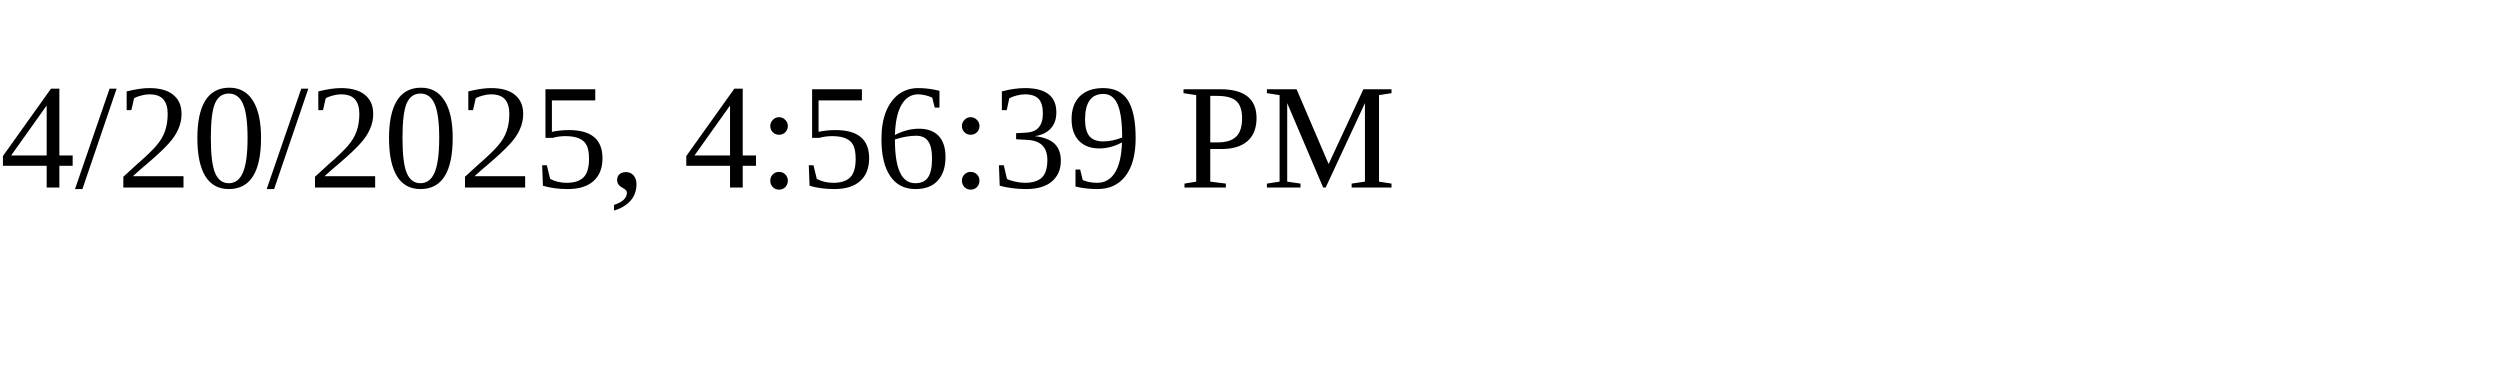
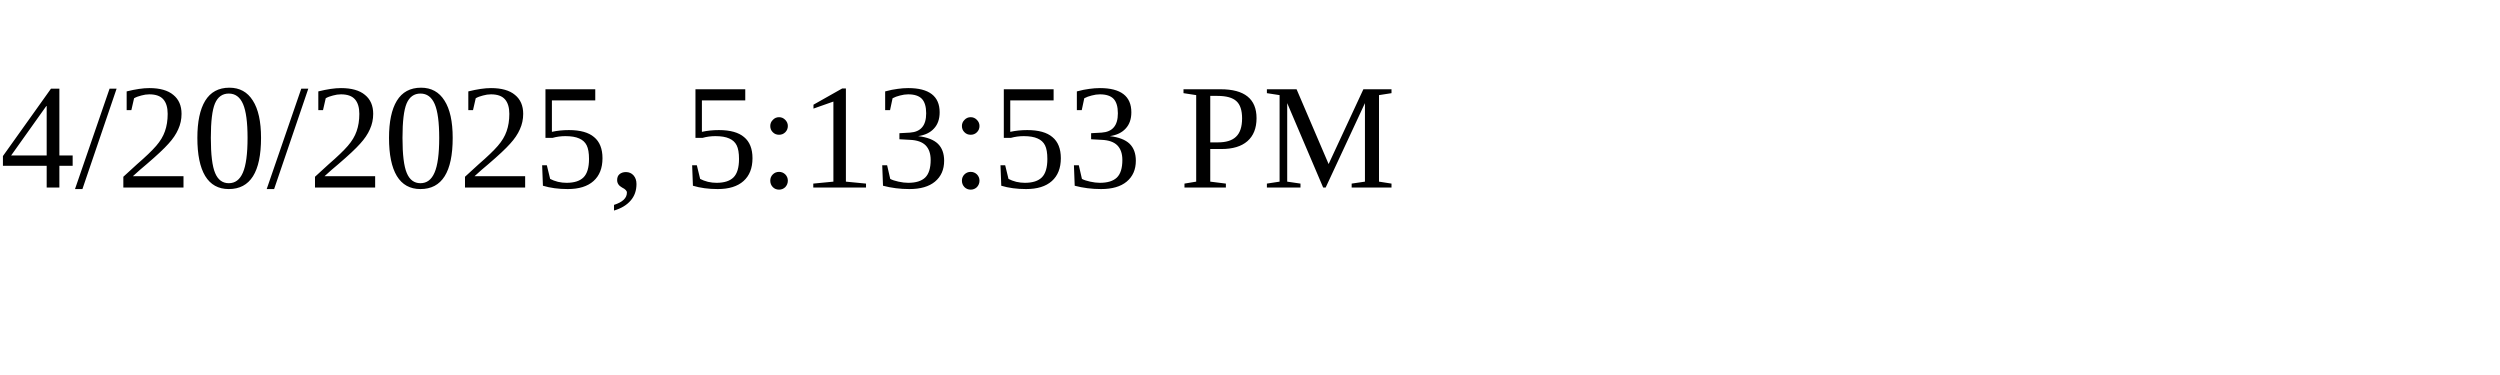
<svg xmlns="http://www.w3.org/2000/svg" height="30" width="200">
-   <text x="0" y="15">4/20/2025, 4:56:39 PM</text>
+   <text x="0" y="15">4/20/2025, 5:13:53 PM</text>
</svg>
